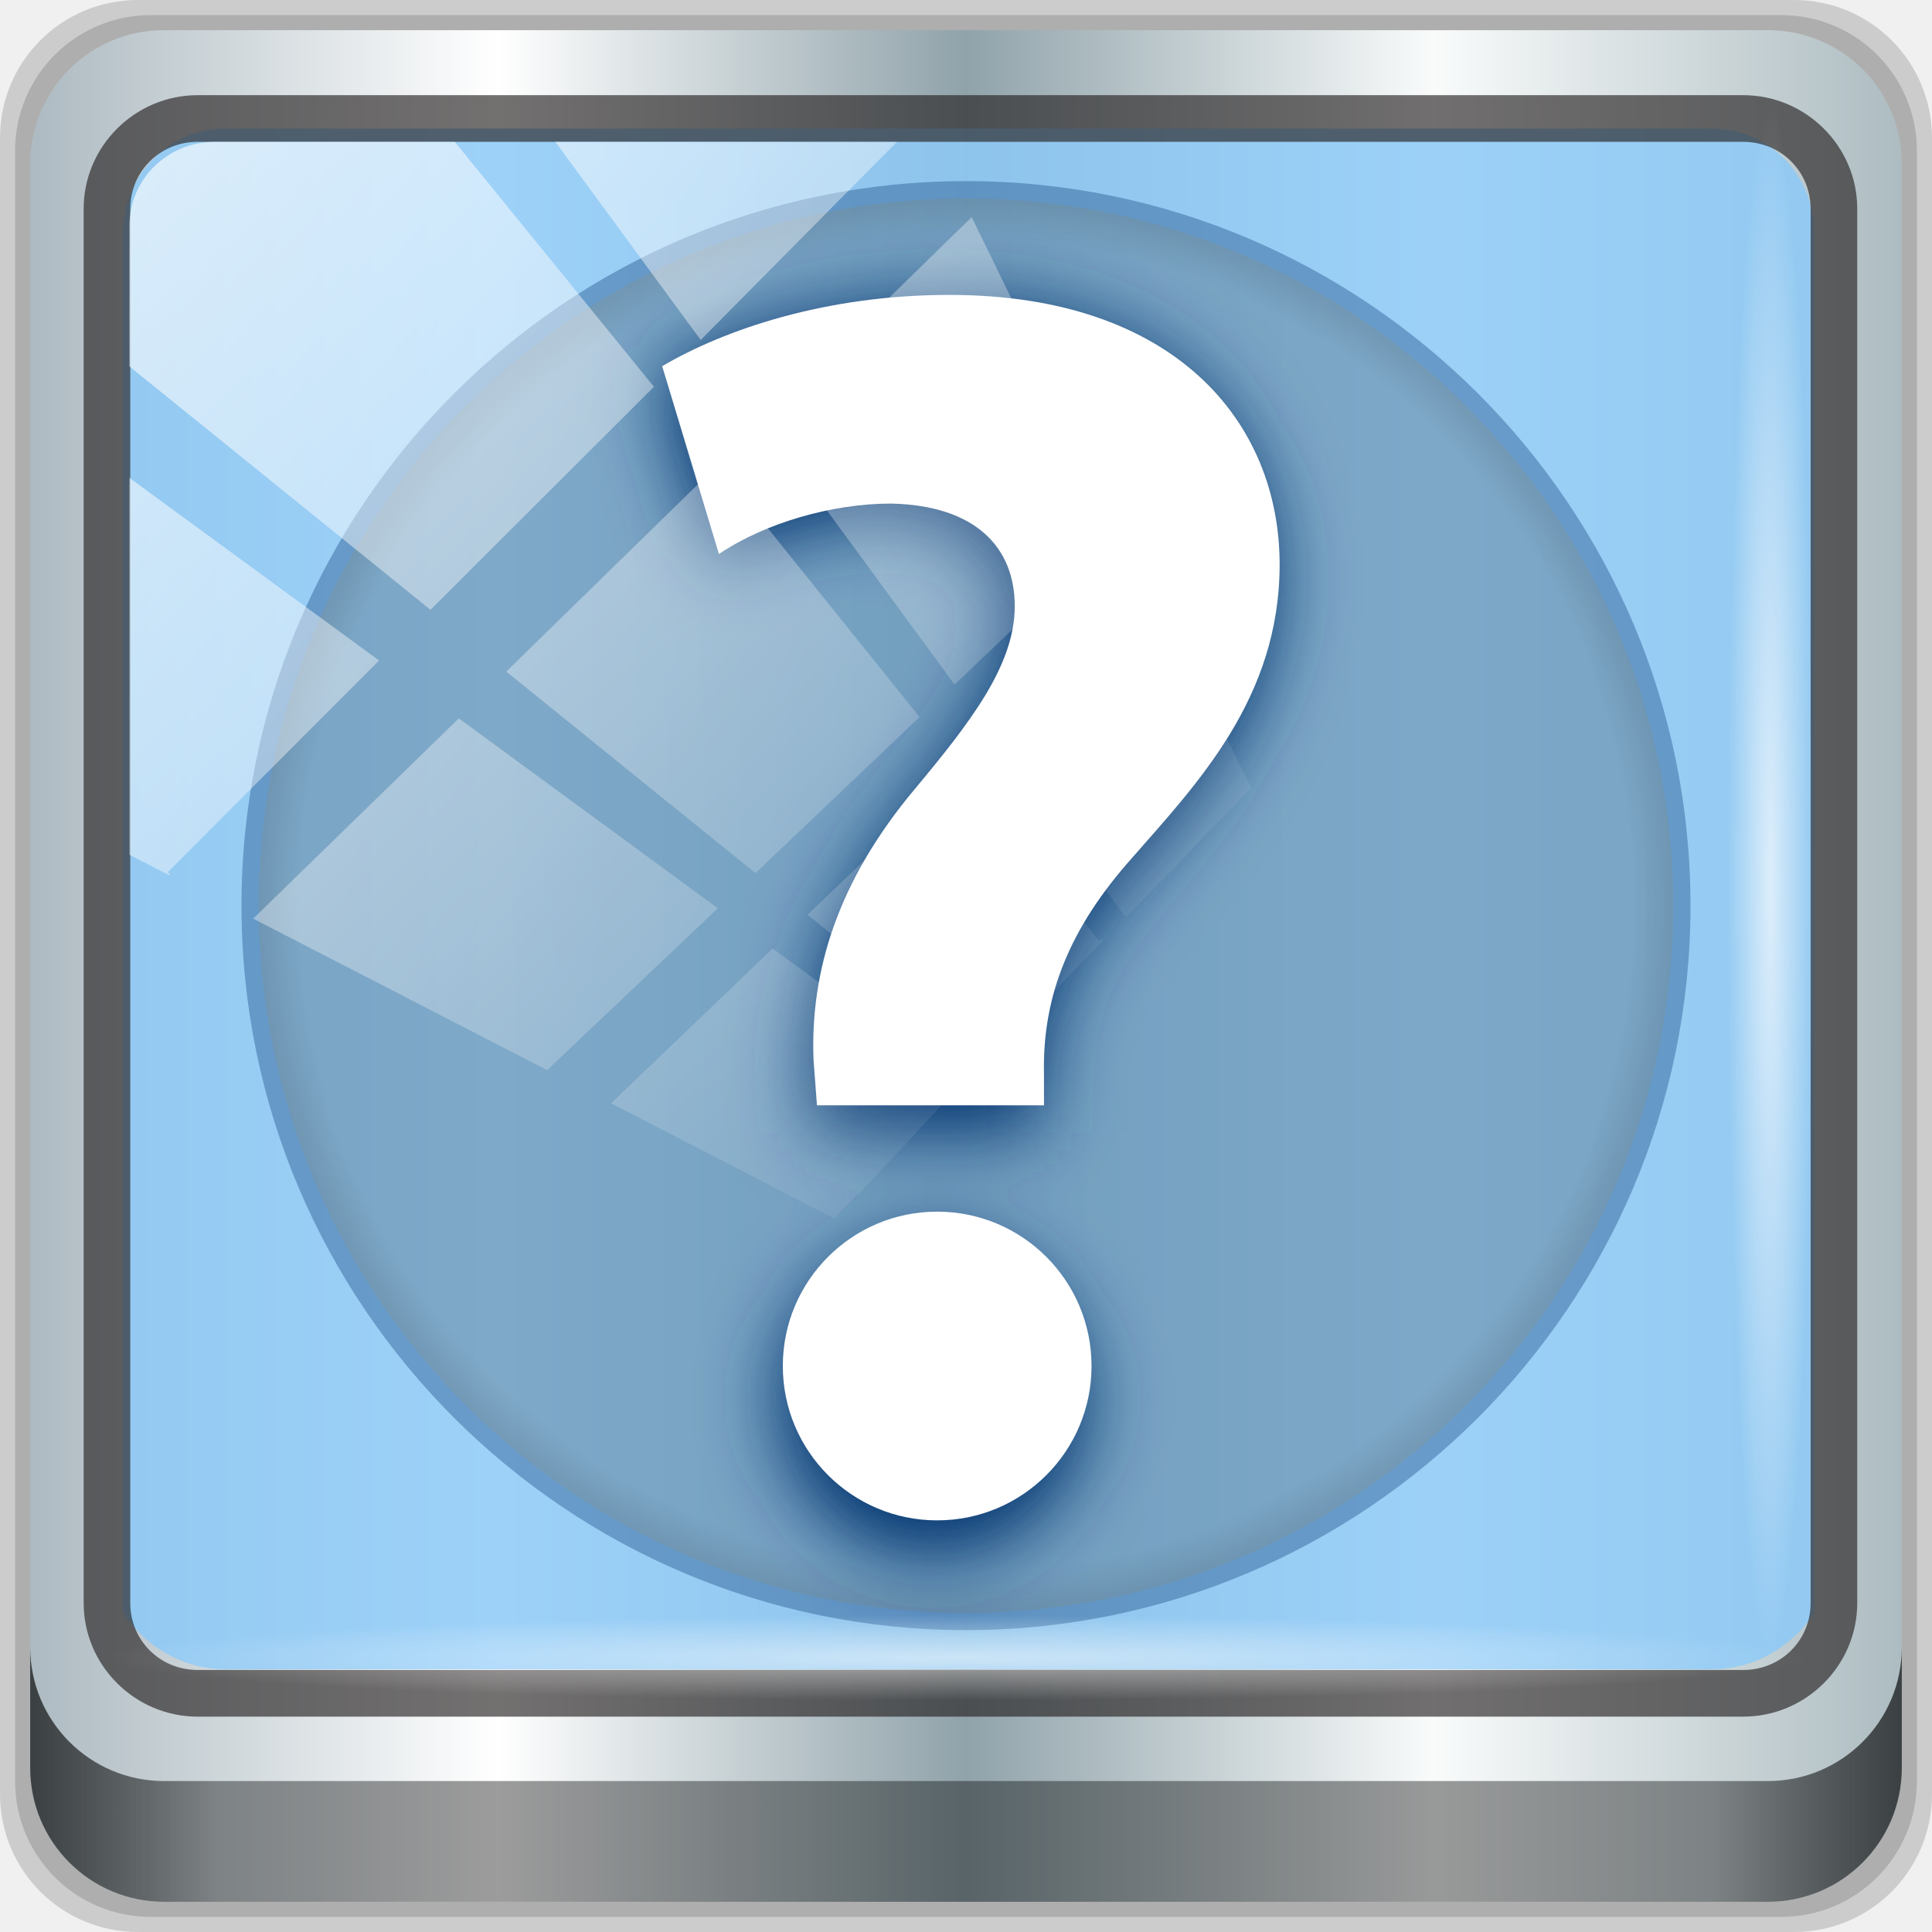
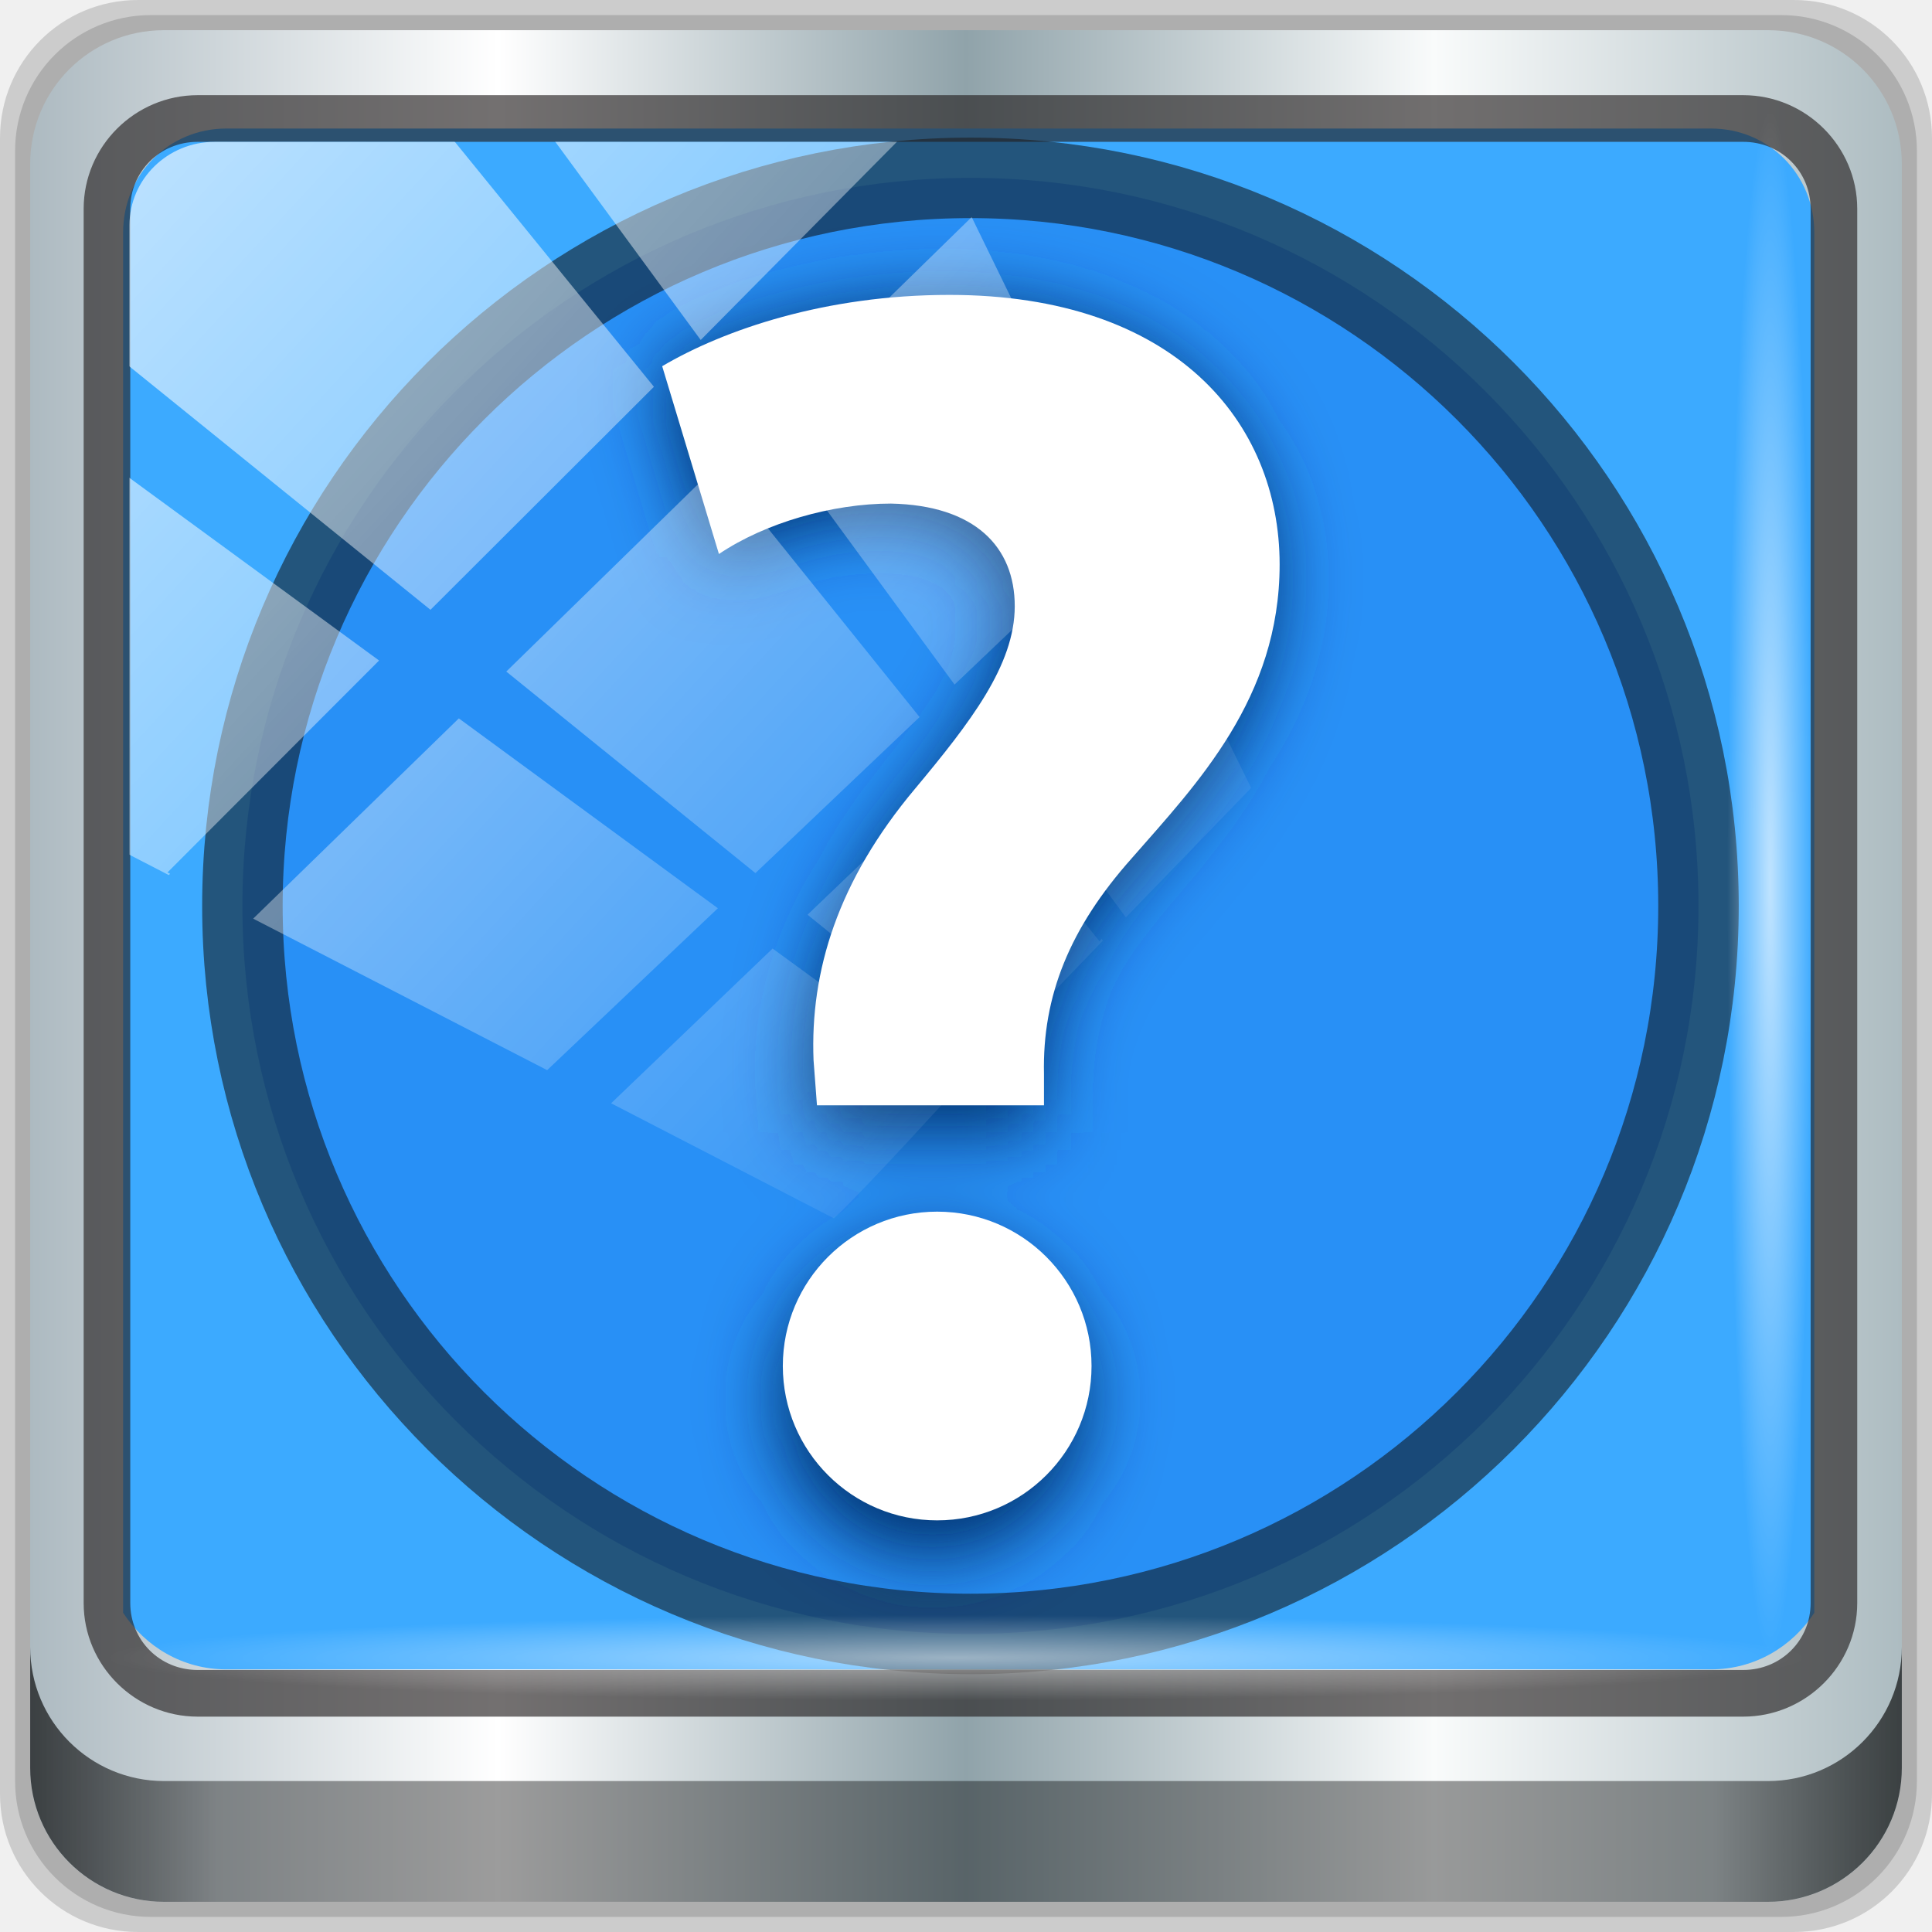
<svg xmlns="http://www.w3.org/2000/svg" xmlns:xlink="http://www.w3.org/1999/xlink" width="96" height="96" viewBox="0 0 96 96" version="1.1" id="svg1072">
  <defs id="defs1066">
    <linearGradient y2="47" x2="90" y1="47" x1="6" gradientTransform="matrix(1.107143,0,0,1.107143,-4.993903,-3.620687)" gradientUnits="userSpaceOnUse" id="linearGradient4071" xlink:href="#linearGradient6139-0" />
    <linearGradient id="linearGradient6139-0">
      <stop style="stop-color:#adbac1;stop-opacity:1" offset="0" id="stop6141-2" />
      <stop id="stop6151-0" offset="0.25" style="stop-color:#ffffff;stop-opacity:1;" />
      <stop id="stop6147-1" offset="0.5" style="stop-color:#90a3aa;stop-opacity:1" />
      <stop style="stop-color:#f9fbfb;stop-opacity:1" offset="0.75" id="stop6149-4" />
      <stop style="stop-color:#adbcc1;stop-opacity:1" offset="1" id="stop6143-4" />
    </linearGradient>
    <linearGradient gradientUnits="userSpaceOnUse" y2="88.172" x2="94.5" y1="88.172" x1="1.5" id="linearGradient4129" xlink:href="#linearGradient3832-0-6-1-1" gradientTransform="translate(0.1489535,0.415026)" />
    <linearGradient id="linearGradient3832-0-6-1-1">
      <stop id="stop3834-6-3-7-1" offset="0" style="stop-color:#000000;stop-opacity:1;" />
      <stop style="stop-color:#000000;stop-opacity:0.588;" offset="0.1" id="stop3872-2-4" />
      <stop id="stop3844-6-2-7-6" offset="0.9" style="stop-color:#000000;stop-opacity:0.588;" />
      <stop id="stop3836-5-0-2-9" offset="1" style="stop-color:#000000;stop-opacity:1;" />
    </linearGradient>
    <radialGradient r="43.199" fy="44.893" fx="13.948" cy="44.893" cx="13.948" gradientTransform="matrix(0.9751338,0,0,0.04919072,34.04765,80.58172)" gradientUnits="userSpaceOnUse" id="radialGradient7462" xlink:href="#linearGradient3737" />
    <linearGradient id="linearGradient3737">
      <stop id="stop3739" style="stop-color:#ffffff;stop-opacity:1" offset="0" />
      <stop id="stop3741" style="stop-color:#ffffff;stop-opacity:0" offset="1" />
    </linearGradient>
    <radialGradient r="43.199" fy="44.893" fx="13.948" cy="44.893" cx="13.948" gradientTransform="matrix(0.8883266,0,0,0.04919072,31.95952,-90.31726)" gradientUnits="userSpaceOnUse" id="radialGradient7464" xlink:href="#linearGradient3737" />
    <linearGradient y2="14.514" x2="50.528" y1="-28.642" x1="2.771" gradientUnits="userSpaceOnUse" id="linearGradient4767" xlink:href="#linearGradient3737" />
    <clipPath clipPathUnits="userSpaceOnUse" id="clipPath4156-4-1">
      <path style="opacity:0.6;fill:#ffffff;fill-opacity:1;stroke:none" d="m 27.046,-55.695 -14.214,13.321 h 0.061 l 15.653,21.771 10.231,-10.546 C 38.562,-32.302 27.468,-54.819 27.046,-55.695 Z M 9.647,-39.383 -5.241,-25.321 15.988,-7.806 26.372,-18.383 Z m 31.491,12.951 -9.741,9.714 8.945,12.458 7.781,-7.555 z m -49.84,4.379 -13.754,12.982 26.283,13.846 0.061,-0.062 -0.123,-0.062 L 13.599,-5.401 -8.702,-22.053 Z m 38.015,7.401 -9.803,9.775 11.579,9.559 7.628,-7.401 -8.669,-11.009 z m 20.187,5.674 -7.383,7.216 6.188,8.542 5.82,-6.137 z m -32.195,6.322 -9.557,9.498 13.662,7.185 7.934,-7.678 z m 23.312,2.374 -7.107,6.938 8.363,6.907 5.361,-5.674 -0.061,-0.092 -0.092,0.123 -6.464,-8.203 z m -8.73,8.542 -7.505,7.339 10.354,5.458 c 1.397,-1.321 5.675,-6.123 5.851,-6.322 z" id="path4158-0-8" />
    </clipPath>
    <clipPath id="XMLID_6_">
      <use height="139" width="139" y="0" x="0" id="use3143" xlink:href="#XMLID_10_" />
    </clipPath>
    <filter id="filter5125" height="1.144" y="-0.072" width="1.287" x="-0.143">
      <feGaussianBlur id="feGaussianBlur5127" stdDeviation="1.91" />
    </filter>
    <path d="m 27.6,69.6 c 0,23.159 18.841,42 42,42 23.159,0 42,-18.841 42,-42 0,-23.159 -18.841,-42 -42,-42 -23.159,0 -42,18.841 -42,42 z" id="XMLID_10_" />
-     <radialGradient xlink:href="#linearGradient3832-0-6-1-1" id="radialGradient895" cx="69.6" cy="69.6" fx="69.6" fy="69.6" r="43" gradientUnits="userSpaceOnUse" />
  </defs>
  <g id="layer1" transform="translate(0,-1026.52)">
    <g transform="translate(-0.1489564,1026.105)" style="display:inline" id="g2574">
      <path id="path3288" d="M 89.292,0.415 H 7.006 c -3.799,0 -6.857,3.058 -6.857,6.857 V 89.558 c 0,3.799 3.058,6.857 6.857,6.857 H 89.292 c 3.799,0 6.857,-3.058 6.857,-6.857 V 7.272 c 0,-3.799 -3.058,-6.857 -6.857,-6.857 z" style="display:inline;opacity:0.15;fill:#000000;fill-opacity:1;fill-rule:nonzero;stroke:none" />
      <path style="display:inline;opacity:0.15;fill:#000000;fill-opacity:1;fill-rule:nonzero;stroke:none" d="M 88.649,1.165 H 7.649 c -3.739,0 -6.75,3.01 -6.75,6.75 V 88.915 c 0,3.74 3.011,6.75 6.75,6.75 H 88.649 c 3.74,0 6.75,-3.01 6.75,-6.75 V 7.915 c 0,-3.739 -3.01,-6.75 -6.75,-6.75 z" id="path4085" />
      <path id="rect4251-1" d="M 88.006,1.915 H 8.292 c -3.68,0 -6.643,2.963 -6.643,6.643 V 88.272 c 0,3.68 2.963,6.643 6.643,6.643 H 88.006 c 3.68,0 6.643,-2.963 6.643,-6.643 V 8.558 c 0,-3.68 -2.963,-6.643 -6.643,-6.643 z" style="display:inline;fill:url(#linearGradient4071);fill-opacity:1;fill-rule:nonzero;stroke:none" />
-       <path id="path3400-6" d="m 11.39,6.802 c -2.856,0 -5.124,2.288 -5.124,5.171 v 21.427 7.239 39.914 c 1.097,1.684 2.969,2.812 5.124,2.812 h 4.099 65.589 4.099 c 2.155,0 4.027,-1.127 5.124,-2.812 V 40.64 33.401 11.973 c 0,-2.883 -2.268,-5.171 -5.124,-5.171 z" style="display:inline;opacity:1;fill:#8dc9f7;fill-opacity:0.863;fill-rule:nonzero;stroke:none;stroke-width:1.03" />
+       <path id="path3400-6" d="m 11.39,6.802 c -2.856,0 -5.124,2.288 -5.124,5.171 v 21.427 7.239 39.914 c 1.097,1.684 2.969,2.812 5.124,2.812 h 4.099 65.589 4.099 c 2.155,0 4.027,-1.127 5.124,-2.812 V 40.64 33.401 11.973 c 0,-2.883 -2.268,-5.171 -5.124,-5.171 z" style="display:inline;opacity:1;fill:#3caaff;fill-opacity:1;fill-rule:nonzero;stroke:none;stroke-width:1.03" />
+       <circle style="opacity:1;fill:#0a67e6;fill-opacity:0.382;stroke:#0e0e0e;stroke-width:4;stroke-miterlimit:4;stroke-dasharray:none;stroke-opacity:0.542" id="path4537" cx="48.37" cy="45.429" r="36.176" />
      <path style="color:#000000;font-style:normal;font-variant:normal;font-weight:normal;font-stretch:normal;font-size:medium;line-height:normal;font-family:Sans;-inkscape-font-specification:Sans;text-indent:0;text-align:start;text-decoration:none;text-decoration-line:none;letter-spacing:normal;word-spacing:normal;text-transform:none;writing-mode:lr-tb;direction:ltr;baseline-shift:baseline;text-anchor:start;display:inline;overflow:visible;visibility:visible;fill:#241f1f;fill-opacity:0.633;stroke:none;stroke-width:2.376;marker:none;enable-background:accumulate" d="m 9.974,5.144 c -3.117,0 -5.668,2.54 -5.668,5.646 v 69.278 c 0,3.106 2.551,5.646 5.668,5.646 H 86.766 c 3.117,0 5.668,-2.54 5.668,-5.646 V 10.79 c 0,-3.106 -2.551,-5.646 -5.668,-5.646 z m 0,2.319 H 86.766 c 1.888,0 3.352,1.48 3.352,3.327 v 69.278 c 0,1.846 -1.464,3.327 -3.352,3.327 H 9.974 c -1.888,0 -3.352,-1.48 -3.352,-3.327 V 10.79 c 0,-1.846 1.464,-3.327 3.352,-3.327 z" id="path4989" />
      <path id="path4118" d="m 1.649,82.259 v 6 c 0,3.68 2.976,6.656 6.656,6.656 H 87.993 c 3.68,0 6.656,-2.976 6.656,-6.656 v -6 c 0,3.68 -2.976,6.656 -6.656,6.656 H 8.305 c -3.68,0 -6.656,-2.976 -6.656,-6.656 z" style="display:inline;opacity:0.658;fill:url(#linearGradient4129);fill-opacity:1;fill-rule:nonzero;stroke:none" />
      <g transform="matrix(0.8828901,0,0,0.8828901,-140.6003,19.97804)" style="overflow:visible" id="g1109">
        <g transform="matrix(0.9708507,0,0,0.9708507,146.2145,-38.7602)" id="g3137">
          <defs id="defs3139">
            <path d="m 27.6,69.6 c 0,23.159 18.841,42 42,42 23.159,0 42,-18.841 42,-42 0,-23.159 -18.841,-42 -42,-42 -23.159,0 -42,18.841 -42,42 z" id="path874" />
          </defs>
          <clipPath id="clipPath1127">
            <use height="139" width="139" y="0" x="0" id="use1125" xlink:href="#XMLID_10_" />
          </clipPath>
-           <g style="filter:url(#AI_Sfocatura_2)" id="g3145" clip-path="url(#XMLID_6_)">
-             <path style="opacity:0.332;fill:url(#radialGradient895);fill-opacity:1;stroke:#00316e;stroke-width:2" id="path3147" d="m 27.6,69.6 c 0,23.159 18.841,42 42,42 23.159,0 42,-18.841 42,-42 0,-23.159 -18.841,-42 -42,-42 -23.159,0 -42,18.841 -42,42 z" />
-           </g>
+           <g style="filter:url(#AI_Sfocatura_2)" id="g3145" clip-path="url(#XMLID_6_)" />
        </g>
        <g style="fill:#00316e;filter:url(#filter5125)" id="g5119" transform="matrix(1.085938,0,0,1.11138,136.3211,-47.46431)">
          <path id="path5121" d="m 63.37,80.089 -0.178,-2.343 c -0.18,-4.598 1.248,-9.284 5.259,-14.062 2.853,-3.424 5.169,-6.398 5.169,-9.463 0,-3.064 -2.049,-5.227 -6.418,-5.318 -3.029,0 -6.506,0.992 -8.913,2.614 l -2.941,-9.733 c 3.208,-1.894 8.467,-3.696 14.885,-3.696 11.677,0 17.115,6.58 17.115,13.97 0,6.939 -4.279,11.357 -7.667,15.231 -3.209,3.605 -4.635,7.121 -4.546,11.177 v 1.622 H 63.37 Z" style="fill:#00316e" />
          <circle id="circle5123" r="8" cy="93.6" cx="69.6" style="fill:#00316e" />
        </g>
        <g transform="matrix(1.085938,0,0,1.085938,136.5824,-46.92227)" id="g5101">
          <path style="fill:#ffffff" d="m 63.37,80.089 -0.178,-2.343 c -0.18,-4.598 1.248,-9.284 5.259,-14.062 2.853,-3.424 5.169,-6.398 5.169,-9.463 0,-3.064 -2.049,-5.227 -6.418,-5.318 -3.029,0 -6.506,0.992 -8.913,2.614 l -2.941,-9.733 c 3.208,-1.894 8.467,-3.696 14.885,-3.696 11.677,0 17.115,6.58 17.115,13.97 0,6.939 -4.279,11.357 -7.667,15.231 -3.209,3.605 -4.635,7.121 -4.546,11.177 v 1.622 H 63.37 Z" id="path3157" />
          <circle style="fill:#ffffff" cx="69.6" cy="93.6" r="8" id="circle3159" />
        </g>
      </g>
      <rect ry="4.25" rx="0" y="80.665" x="5.524" height="4.25" width="84.25" id="rect4131" style="opacity:0.55;fill:url(#radialGradient7462);fill-opacity:1;stroke:none" />
      <rect transform="rotate(90)" style="opacity:0.669;fill:url(#radialGradient7464);fill-opacity:1;stroke:none" id="rect4141" width="76.75" height="4.25" x="5.975" y="-90.234" rx="0" ry="4.25" />
      <rect clip-path="url(#clipPath4156-4-1)" ry="3.957" rx="3.957" y="-30" x="2" height="69.024" width="75.966" id="rect4146" style="opacity:0.641;fill:url(#linearGradient4767);fill-opacity:1;stroke:none" transform="matrix(1.069245,0,0,1.047683,4.44418,38.89401)" />
    </g>
  </g>
</svg>
